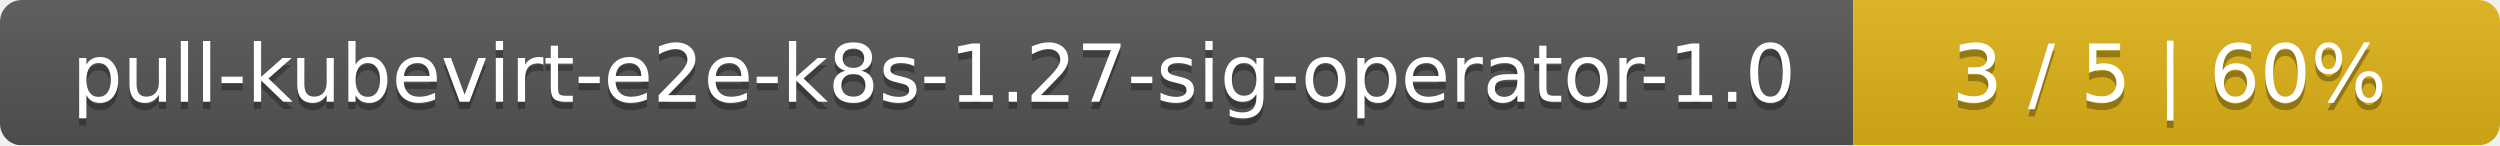
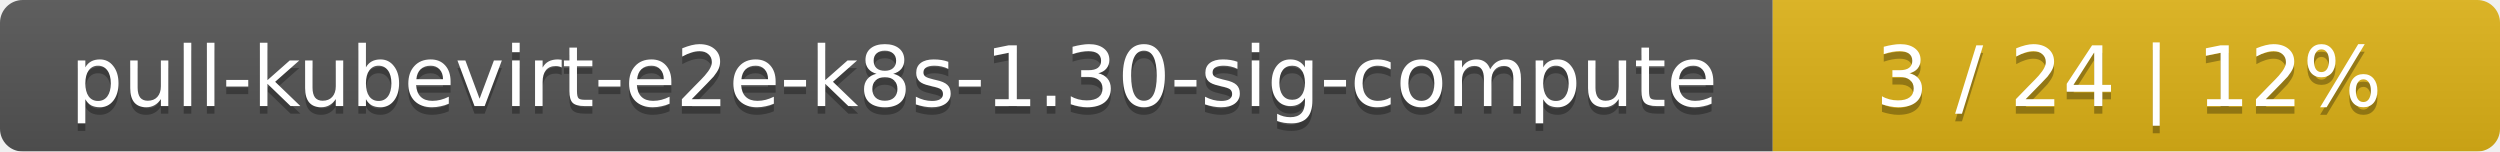
- <svg xmlns="http://www.w3.org/2000/svg" width="344" height="20">
+ <svg xmlns="http://www.w3.org/2000/svg" width="330" height="20">
  <linearGradient id="smooth" x2="0" y2="100%">
    <stop offset="0" stop-color="#bbb" stop-opacity=".1" />
    <stop offset="1" stop-opacity=".1" />
  </linearGradient>
  <mask id="round">
-     <rect width="344" height="20" rx="3" fill="#fff" />
+     <rect width="330" height="20" rx="3" fill="#fff" />
  </mask>
  <g mask="url(#round)">
-     <rect width="255" height="20" fill="#555" />
-     <rect x="255" width="89" height="20" fill="#dfb317" />
-     <rect width="344" height="20" fill="url(#smooth)" />
+     <rect width="234" height="20" fill="#555" />
+     <rect x="234" width="96" height="20" fill="#dfb317" />
+     <rect width="330" height="20" fill="url(#smooth)" />
  </g>
  <g fill="#fff" text-anchor="middle" font-family="DejaVu Sans,Verdana,Geneva,sans-serif" font-size="11">
-     <text x="128.5" y="15" fill="#010101" fill-opacity=".3">pull-kubevirt-e2e-k8s-1.27-sig-operator-1.0</text>
-     <text x="128.5" y="14">pull-kubevirt-e2e-k8s-1.27-sig-operator-1.0</text>
-     <text x="298.5" y="15" fill="#010101" fill-opacity=".3">3 / 5    |    60%</text>
-     <text x="298.5" y="14">3 / 5    |    60%</text>
+     <text x="118" y="15" fill="#010101" fill-opacity=".3">pull-kubevirt-e2e-k8s-1.30-sig-compute</text>
+     <text x="118" y="14">pull-kubevirt-e2e-k8s-1.30-sig-compute</text>
+     <text x="281" y="15" fill="#010101" fill-opacity=".3">3 / 24    |    12%</text>
+     <text x="281" y="14">3 / 24    |    12%</text>
  </g>
</svg>
